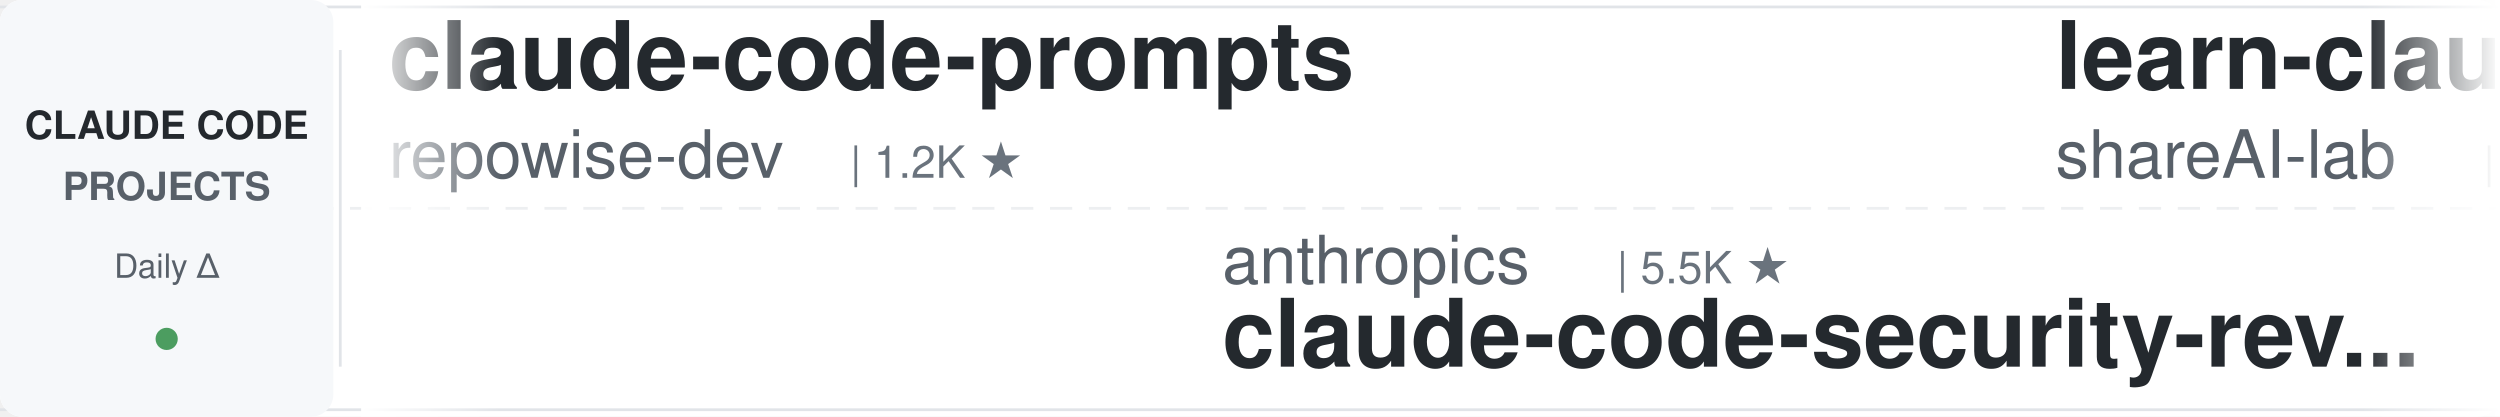
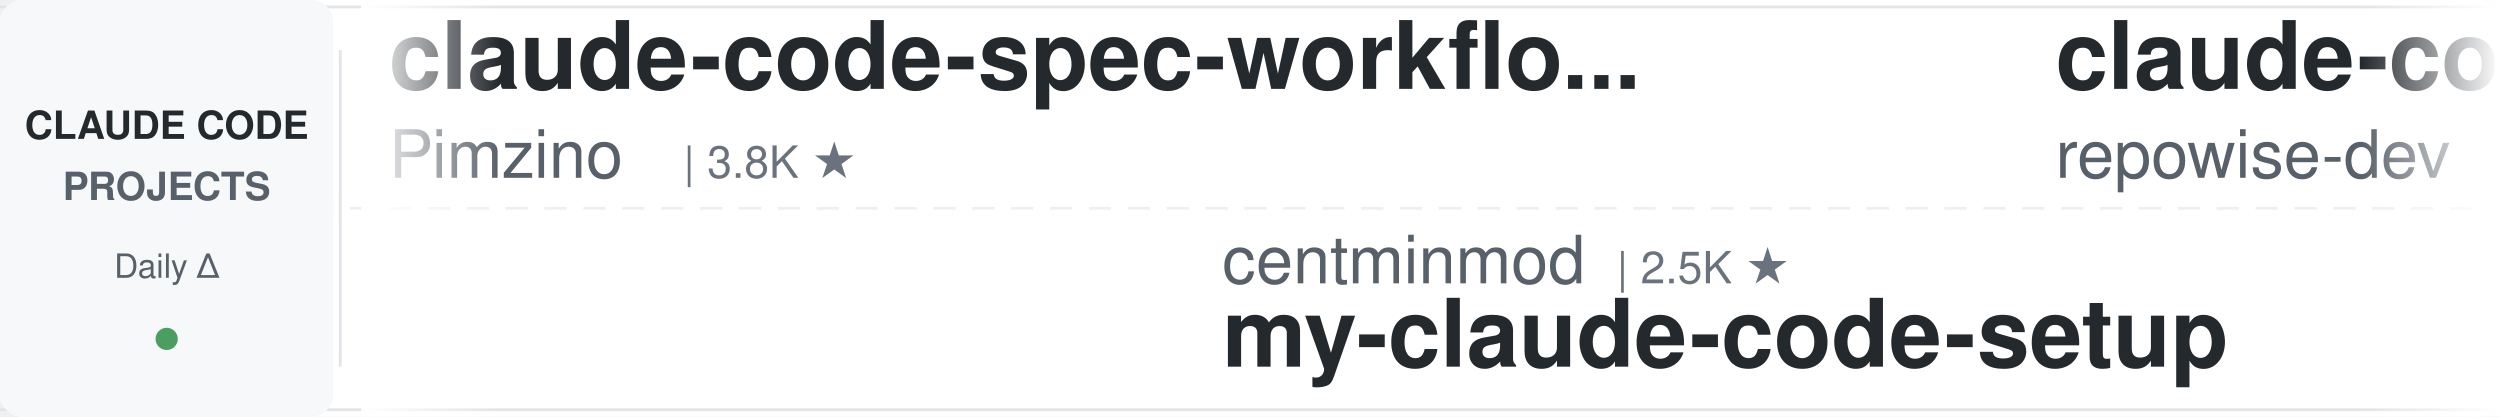
<svg xmlns="http://www.w3.org/2000/svg" width="900" height="150">
  <defs>
    <linearGradient id="leftFade" x1="0%" y1="0%" x2="100%" y2="0%">
      <stop offset="0%" style="stop-color:#ffffff;stop-opacity:1" />
      <stop offset="100%" style="stop-color:#ffffff;stop-opacity:0" />
    </linearGradient>
    <linearGradient id="rightFade" x1="0%" y1="0%" x2="100%" y2="0%">
      <stop offset="0%" style="stop-color:#ffffff;stop-opacity:0" />
      <stop offset="100%" style="stop-color:#ffffff;stop-opacity:1" />
    </linearGradient>
  </defs>
  <rect width="900" height="150" fill="#ffffff" rx="8" />
  <rect x="0" y="2" width="900" height="1" fill="#e1e4e8" />
  <rect x="0" y="147" width="900" height="1" fill="#e1e4e8" />
  <line x1="0" y1="75" x2="900" y2="75" stroke="#e1e4e8" stroke-width="1" stroke-dasharray="8 6" opacity="0.6" />
  <rect x="0" y="0" width="120" height="150" fill="#f6f8fa" rx="8" />
  <text x="60" y="50" font-family="-apple-system, BlinkMacSystemFont, 'Segoe UI', Helvetica, Arial, sans-serif" font-size="14" font-weight="600" fill="#24292e" text-anchor="middle">CLAUDE CODE</text>
  <text x="60" y="72" font-family="-apple-system, BlinkMacSystemFont, 'Segoe UI', Helvetica, Arial, sans-serif" font-size="14" font-weight="600" fill="#586069" text-anchor="middle">PROJECTS</text>
  <text x="60" y="100" font-family="-apple-system, BlinkMacSystemFont, 'Segoe UI', Helvetica, Arial, sans-serif" font-size="12" font-weight="500" fill="#586069" text-anchor="middle">Daily Δ</text>
  <circle cx="60" cy="122" r="4" fill="#22863a" opacity="0.8" />
  <rect x="122" y="18" width="1" height="114" fill="#e1e4e8" />
  <clipPath id="tickerClip">
    <rect x="130" y="0" width="770" height="150" />
  </clipPath>
  <g clip-path="url(#tickerClip)">
    <g id="tickerItems">
      <animateTransform attributeName="transform" attributeType="XML" type="translate" from="0 0" to="-3000 0" dur="54s" repeatCount="indefinite" />
      <g transform="translate(0, 0)">
+         <text x="140" y="32" font-family="-apple-system, BlinkMacSystemFont, 'Segoe UI', Helvetica, Arial, sans-serif" font-size="34" font-weight="600" fill="#24292e">claude-code-spec-workflo...</text>
+         <text x="140" y="64" font-family="-apple-system, BlinkMacSystemFont, 'Segoe UI', Helvetica, Arial, sans-serif" font-size="24" font-weight="400" fill="#586069">Pimzino</text>
+         <text x="246" y="64" font-family="-apple-system, BlinkMacSystemFont, 'Segoe UI', Helvetica, Arial, sans-serif" font-size="16" font-weight="500" fill="#6a737d">| 3.8K ★</text>
+       </g>
+       <g transform="translate(300, 0)">
+         <text x="140" y="102" font-family="-apple-system, BlinkMacSystemFont, 'Segoe UI', Helvetica, Arial, sans-serif" font-size="24" font-weight="400" fill="#586069">centminmod</text>
+         <text x="282" y="102" font-family="-apple-system, BlinkMacSystemFont, 'Segoe UI', Helvetica, Arial, sans-serif" font-size="16" font-weight="500" fill="#6a737d">| 2.5K ★</text>
+         <text x="140" y="132" font-family="-apple-system, BlinkMacSystemFont, 'Segoe UI', Helvetica, Arial, sans-serif" font-size="34" font-weight="600" fill="#24292e">my-claude-code-setup</text>
+       </g>
+       <g transform="translate(600, 0)">
        <text x="140" y="32" font-family="-apple-system, BlinkMacSystemFont, 'Segoe UI', Helvetica, Arial, sans-serif" font-size="34" font-weight="600" fill="#24292e">claude-code-prompts</text>
        <text x="140" y="64" font-family="-apple-system, BlinkMacSystemFont, 'Segoe UI', Helvetica, Arial, sans-serif" font-size="24" font-weight="400" fill="#586069">repowise-dev</text>
        <text x="306" y="64" font-family="-apple-system, BlinkMacSystemFont, 'Segoe UI', Helvetica, Arial, sans-serif" font-size="16" font-weight="500" fill="#6a737d">| 1.2K ★</text>
      </g>
-       <g transform="translate(300, 0)">
-         <text x="140" y="102" font-family="-apple-system, BlinkMacSystemFont, 'Segoe UI', Helvetica, Arial, sans-serif" font-size="24" font-weight="400" fill="#586069">anthropics</text>
-         <text x="282" y="102" font-family="-apple-system, BlinkMacSystemFont, 'Segoe UI', Helvetica, Arial, sans-serif" font-size="16" font-weight="500" fill="#6a737d">| 5.5K ★</text>
-         <text x="140" y="132" font-family="-apple-system, BlinkMacSystemFont, 'Segoe UI', Helvetica, Arial, sans-serif" font-size="34" font-weight="600" fill="#24292e">claude-code-security-rev...</text>
-       </g>
-       <g transform="translate(600, 0)">
-         <text x="140" y="32" font-family="-apple-system, BlinkMacSystemFont, 'Segoe UI', Helvetica, Arial, sans-serif" font-size="34" font-weight="600" fill="#24292e">learn-claude-code</text>
-         <text x="140" y="64" font-family="-apple-system, BlinkMacSystemFont, 'Segoe UI', Helvetica, Arial, sans-serif" font-size="24" font-weight="400" fill="#586069">shareAI-lab</text>
-         <text x="294" y="64" font-family="-apple-system, BlinkMacSystemFont, 'Segoe UI', Helvetica, Arial, sans-serif" font-size="16" font-weight="500" fill="#6a737d">| 70.8K ★</text>
-       </g>
      <g transform="translate(900, 0)">
-         <text x="140" y="102" font-family="-apple-system, BlinkMacSystemFont, 'Segoe UI', Helvetica, Arial, sans-serif" font-size="24" font-weight="400" fill="#586069">luongnv89</text>
-         <text x="270" y="102" font-family="-apple-system, BlinkMacSystemFont, 'Segoe UI', Helvetica, Arial, sans-serif" font-size="16" font-weight="500" fill="#6a737d">| 39.7K ★</text>
-         <text x="140" y="132" font-family="-apple-system, BlinkMacSystemFont, 'Segoe UI', Helvetica, Arial, sans-serif" font-size="34" font-weight="600" fill="#24292e">claude-howto</text>
+         <text x="140" y="102" font-family="-apple-system, BlinkMacSystemFont, 'Segoe UI', Helvetica, Arial, sans-serif" font-size="24" font-weight="400" fill="#586069">FlorianBruniaux</text>
+         <text x="342" y="102" font-family="-apple-system, BlinkMacSystemFont, 'Segoe UI', Helvetica, Arial, sans-serif" font-size="16" font-weight="500" fill="#6a737d">| 5.4K ★</text>
+         <text x="140" y="132" font-family="-apple-system, BlinkMacSystemFont, 'Segoe UI', Helvetica, Arial, sans-serif" font-size="34" font-weight="600" fill="#24292e">claude-code-ultimate-gui...</text>
      </g>
      <g transform="translate(1200, 0)">
-         <text x="140" y="32" font-family="-apple-system, BlinkMacSystemFont, 'Segoe UI', Helvetica, Arial, sans-serif" font-size="34" font-weight="600" fill="#24292e">claude-code-pm-course</text>
-         <text x="140" y="64" font-family="-apple-system, BlinkMacSystemFont, 'Segoe UI', Helvetica, Arial, sans-serif" font-size="24" font-weight="400" fill="#586069">carlvellotti</text>
-         <text x="306" y="64" font-family="-apple-system, BlinkMacSystemFont, 'Segoe UI', Helvetica, Arial, sans-serif" font-size="16" font-weight="500" fill="#6a737d">| 2.1K ★</text>
+         <text x="140" y="32" font-family="-apple-system, BlinkMacSystemFont, 'Segoe UI', Helvetica, Arial, sans-serif" font-size="34" font-weight="600" fill="#24292e">claude-code-reverse</text>
+         <text x="140" y="64" font-family="-apple-system, BlinkMacSystemFont, 'Segoe UI', Helvetica, Arial, sans-serif" font-size="24" font-weight="400" fill="#586069">Yuyz0112</text>
+         <text x="258" y="64" font-family="-apple-system, BlinkMacSystemFont, 'Segoe UI', Helvetica, Arial, sans-serif" font-size="16" font-weight="500" fill="#6a737d">| 2.4K ★</text>
      </g>
      <g transform="translate(1500, 0)">
-         <text x="140" y="102" font-family="-apple-system, BlinkMacSystemFont, 'Segoe UI', Helvetica, Arial, sans-serif" font-size="24" font-weight="400" fill="#586069">kodu-ai</text>
-         <text x="246" y="102" font-family="-apple-system, BlinkMacSystemFont, 'Segoe UI', Helvetica, Arial, sans-serif" font-size="16" font-weight="500" fill="#6a737d">| 5.3K ★</text>
-         <text x="140" y="132" font-family="-apple-system, BlinkMacSystemFont, 'Segoe UI', Helvetica, Arial, sans-serif" font-size="34" font-weight="600" fill="#24292e">claude-coder</text>
+         <text x="140" y="102" font-family="-apple-system, BlinkMacSystemFont, 'Segoe UI', Helvetica, Arial, sans-serif" font-size="24" font-weight="400" fill="#586069">Windy3f3f3f3f</text>
+         <text x="318" y="102" font-family="-apple-system, BlinkMacSystemFont, 'Segoe UI', Helvetica, Arial, sans-serif" font-size="16" font-weight="500" fill="#6a737d">| 3.1K ★</text>
+         <text x="140" y="132" font-family="-apple-system, BlinkMacSystemFont, 'Segoe UI', Helvetica, Arial, sans-serif" font-size="34" font-weight="600" fill="#24292e">how-claude-code-works</text>
      </g>
      <g transform="translate(1800, 0)">
-         <text x="140" y="32" font-family="-apple-system, BlinkMacSystemFont, 'Segoe UI', Helvetica, Arial, sans-serif" font-size="34" font-weight="600" fill="#24292e">claude-code-showcase</text>
-         <text x="140" y="64" font-family="-apple-system, BlinkMacSystemFont, 'Segoe UI', Helvetica, Arial, sans-serif" font-size="24" font-weight="400" fill="#586069">ChrisWiles</text>
-         <text x="282" y="64" font-family="-apple-system, BlinkMacSystemFont, 'Segoe UI', Helvetica, Arial, sans-serif" font-size="16" font-weight="500" fill="#6a737d">| 6.0K ★</text>
+         <text x="140" y="32" font-family="-apple-system, BlinkMacSystemFont, 'Segoe UI', Helvetica, Arial, sans-serif" font-size="34" font-weight="600" fill="#24292e">claude-code-hooks-master...</text>
+         <text x="140" y="64" font-family="-apple-system, BlinkMacSystemFont, 'Segoe UI', Helvetica, Arial, sans-serif" font-size="24" font-weight="400" fill="#586069">disler</text>
+         <text x="234" y="64" font-family="-apple-system, BlinkMacSystemFont, 'Segoe UI', Helvetica, Arial, sans-serif" font-size="16" font-weight="500" fill="#6a737d">| 3.8K ★</text>
      </g>
      <g transform="translate(2100, 0)">
-         <text x="140" y="102" font-family="-apple-system, BlinkMacSystemFont, 'Segoe UI', Helvetica, Arial, sans-serif" font-size="24" font-weight="400" fill="#586069">ccplugins</text>
-         <text x="270" y="102" font-family="-apple-system, BlinkMacSystemFont, 'Segoe UI', Helvetica, Arial, sans-serif" font-size="16" font-weight="500" fill="#6a737d">| 878 ★</text>
-         <text x="140" y="132" font-family="-apple-system, BlinkMacSystemFont, 'Segoe UI', Helvetica, Arial, sans-serif" font-size="34" font-weight="600" fill="#24292e">awesome-claude-code-plug...</text>
+         <text x="140" y="102" font-family="-apple-system, BlinkMacSystemFont, 'Segoe UI', Helvetica, Arial, sans-serif" font-size="24" font-weight="400" fill="#586069">multica-ai</text>
+         <text x="282" y="102" font-family="-apple-system, BlinkMacSystemFont, 'Segoe UI', Helvetica, Arial, sans-serif" font-size="16" font-weight="500" fill="#6a737d">| 191.4K ★</text>
+         <text x="140" y="132" font-family="-apple-system, BlinkMacSystemFont, 'Segoe UI', Helvetica, Arial, sans-serif" font-size="34" font-weight="600" fill="#24292e">andrej-karpathy-skills</text>
      </g>
      <g transform="translate(2400, 0)">
-         <text x="140" y="32" font-family="-apple-system, BlinkMacSystemFont, 'Segoe UI', Helvetica, Arial, sans-serif" font-size="34" font-weight="600" fill="#24292e">Claude-Code-Usage-Monito...</text>
-         <text x="140" y="64" font-family="-apple-system, BlinkMacSystemFont, 'Segoe UI', Helvetica, Arial, sans-serif" font-size="24" font-weight="400" fill="#586069">Maciek-roboblog</text>
-         <text x="342" y="64" font-family="-apple-system, BlinkMacSystemFont, 'Segoe UI', Helvetica, Arial, sans-serif" font-size="16" font-weight="500" fill="#6a737d">| 8.4K ★</text>
+         <text x="140" y="32" font-family="-apple-system, BlinkMacSystemFont, 'Segoe UI', Helvetica, Arial, sans-serif" font-size="34" font-weight="600" fill="#24292e">awesome-claude-code-tool...</text>
+         <text x="140" y="64" font-family="-apple-system, BlinkMacSystemFont, 'Segoe UI', Helvetica, Arial, sans-serif" font-size="24" font-weight="400" fill="#586069">rohitg00</text>
+         <text x="258" y="64" font-family="-apple-system, BlinkMacSystemFont, 'Segoe UI', Helvetica, Arial, sans-serif" font-size="16" font-weight="500" fill="#6a737d">| 2.3K ★</text>
      </g>
      <g transform="translate(2700, 0)">
-         <text x="140" y="102" font-family="-apple-system, BlinkMacSystemFont, 'Segoe UI', Helvetica, Arial, sans-serif" font-size="24" font-weight="400" fill="#586069">jeremylongshore</text>
-         <text x="342" y="102" font-family="-apple-system, BlinkMacSystemFont, 'Segoe UI', Helvetica, Arial, sans-serif" font-size="16" font-weight="500" fill="#6a737d">| 2.5K ★</text>
-         <text x="140" y="132" font-family="-apple-system, BlinkMacSystemFont, 'Segoe UI', Helvetica, Arial, sans-serif" font-size="34" font-weight="600" fill="#24292e">claude-code-plugins-plus...</text>
+         <text x="140" y="102" font-family="-apple-system, BlinkMacSystemFont, 'Segoe UI', Helvetica, Arial, sans-serif" font-size="24" font-weight="400" fill="#586069">Alishahryar1</text>
+         <text x="306" y="102" font-family="-apple-system, BlinkMacSystemFont, 'Segoe UI', Helvetica, Arial, sans-serif" font-size="16" font-weight="500" fill="#6a737d">| 39.9K ★</text>
+         <text x="140" y="132" font-family="-apple-system, BlinkMacSystemFont, 'Segoe UI', Helvetica, Arial, sans-serif" font-size="34" font-weight="600" fill="#24292e">free-claude-code</text>
      </g>
      <g transform="translate(3000, 0)">
+         <text x="140" y="32" font-family="-apple-system, BlinkMacSystemFont, 'Segoe UI', Helvetica, Arial, sans-serif" font-size="34" font-weight="600" fill="#24292e">claude-code-spec-workflo...</text>
+         <text x="140" y="64" font-family="-apple-system, BlinkMacSystemFont, 'Segoe UI', Helvetica, Arial, sans-serif" font-size="24" font-weight="400" fill="#586069">Pimzino</text>
+         <text x="246" y="64" font-family="-apple-system, BlinkMacSystemFont, 'Segoe UI', Helvetica, Arial, sans-serif" font-size="16" font-weight="500" fill="#6a737d">| 3.8K ★</text>
+       </g>
+       <g transform="translate(3300, 0)">
+         <text x="140" y="102" font-family="-apple-system, BlinkMacSystemFont, 'Segoe UI', Helvetica, Arial, sans-serif" font-size="24" font-weight="400" fill="#586069">centminmod</text>
+         <text x="282" y="102" font-family="-apple-system, BlinkMacSystemFont, 'Segoe UI', Helvetica, Arial, sans-serif" font-size="16" font-weight="500" fill="#6a737d">| 2.5K ★</text>
+         <text x="140" y="132" font-family="-apple-system, BlinkMacSystemFont, 'Segoe UI', Helvetica, Arial, sans-serif" font-size="34" font-weight="600" fill="#24292e">my-claude-code-setup</text>
+       </g>
+       <g transform="translate(3600, 0)">
        <text x="140" y="32" font-family="-apple-system, BlinkMacSystemFont, 'Segoe UI', Helvetica, Arial, sans-serif" font-size="34" font-weight="600" fill="#24292e">claude-code-prompts</text>
        <text x="140" y="64" font-family="-apple-system, BlinkMacSystemFont, 'Segoe UI', Helvetica, Arial, sans-serif" font-size="24" font-weight="400" fill="#586069">repowise-dev</text>
        <text x="306" y="64" font-family="-apple-system, BlinkMacSystemFont, 'Segoe UI', Helvetica, Arial, sans-serif" font-size="16" font-weight="500" fill="#6a737d">| 1.2K ★</text>
      </g>
-       <g transform="translate(3300, 0)">
-         <text x="140" y="102" font-family="-apple-system, BlinkMacSystemFont, 'Segoe UI', Helvetica, Arial, sans-serif" font-size="24" font-weight="400" fill="#586069">anthropics</text>
-         <text x="282" y="102" font-family="-apple-system, BlinkMacSystemFont, 'Segoe UI', Helvetica, Arial, sans-serif" font-size="16" font-weight="500" fill="#6a737d">| 5.5K ★</text>
-         <text x="140" y="132" font-family="-apple-system, BlinkMacSystemFont, 'Segoe UI', Helvetica, Arial, sans-serif" font-size="34" font-weight="600" fill="#24292e">claude-code-security-rev...</text>
-       </g>
-       <g transform="translate(3600, 0)">
-         <text x="140" y="32" font-family="-apple-system, BlinkMacSystemFont, 'Segoe UI', Helvetica, Arial, sans-serif" font-size="34" font-weight="600" fill="#24292e">learn-claude-code</text>
-         <text x="140" y="64" font-family="-apple-system, BlinkMacSystemFont, 'Segoe UI', Helvetica, Arial, sans-serif" font-size="24" font-weight="400" fill="#586069">shareAI-lab</text>
-         <text x="294" y="64" font-family="-apple-system, BlinkMacSystemFont, 'Segoe UI', Helvetica, Arial, sans-serif" font-size="16" font-weight="500" fill="#6a737d">| 70.8K ★</text>
-       </g>
      <g transform="translate(3900, 0)">
-         <text x="140" y="102" font-family="-apple-system, BlinkMacSystemFont, 'Segoe UI', Helvetica, Arial, sans-serif" font-size="24" font-weight="400" fill="#586069">luongnv89</text>
-         <text x="270" y="102" font-family="-apple-system, BlinkMacSystemFont, 'Segoe UI', Helvetica, Arial, sans-serif" font-size="16" font-weight="500" fill="#6a737d">| 39.7K ★</text>
-         <text x="140" y="132" font-family="-apple-system, BlinkMacSystemFont, 'Segoe UI', Helvetica, Arial, sans-serif" font-size="34" font-weight="600" fill="#24292e">claude-howto</text>
+         <text x="140" y="102" font-family="-apple-system, BlinkMacSystemFont, 'Segoe UI', Helvetica, Arial, sans-serif" font-size="24" font-weight="400" fill="#586069">FlorianBruniaux</text>
+         <text x="342" y="102" font-family="-apple-system, BlinkMacSystemFont, 'Segoe UI', Helvetica, Arial, sans-serif" font-size="16" font-weight="500" fill="#6a737d">| 5.4K ★</text>
+         <text x="140" y="132" font-family="-apple-system, BlinkMacSystemFont, 'Segoe UI', Helvetica, Arial, sans-serif" font-size="34" font-weight="600" fill="#24292e">claude-code-ultimate-gui...</text>
      </g>
    </g>
  </g>
  <rect x="130" y="0" width="50" height="150" fill="url(#leftFade)" />
  <rect x="850" y="0" width="50" height="150" fill="url(#rightFade)" />
</svg>
